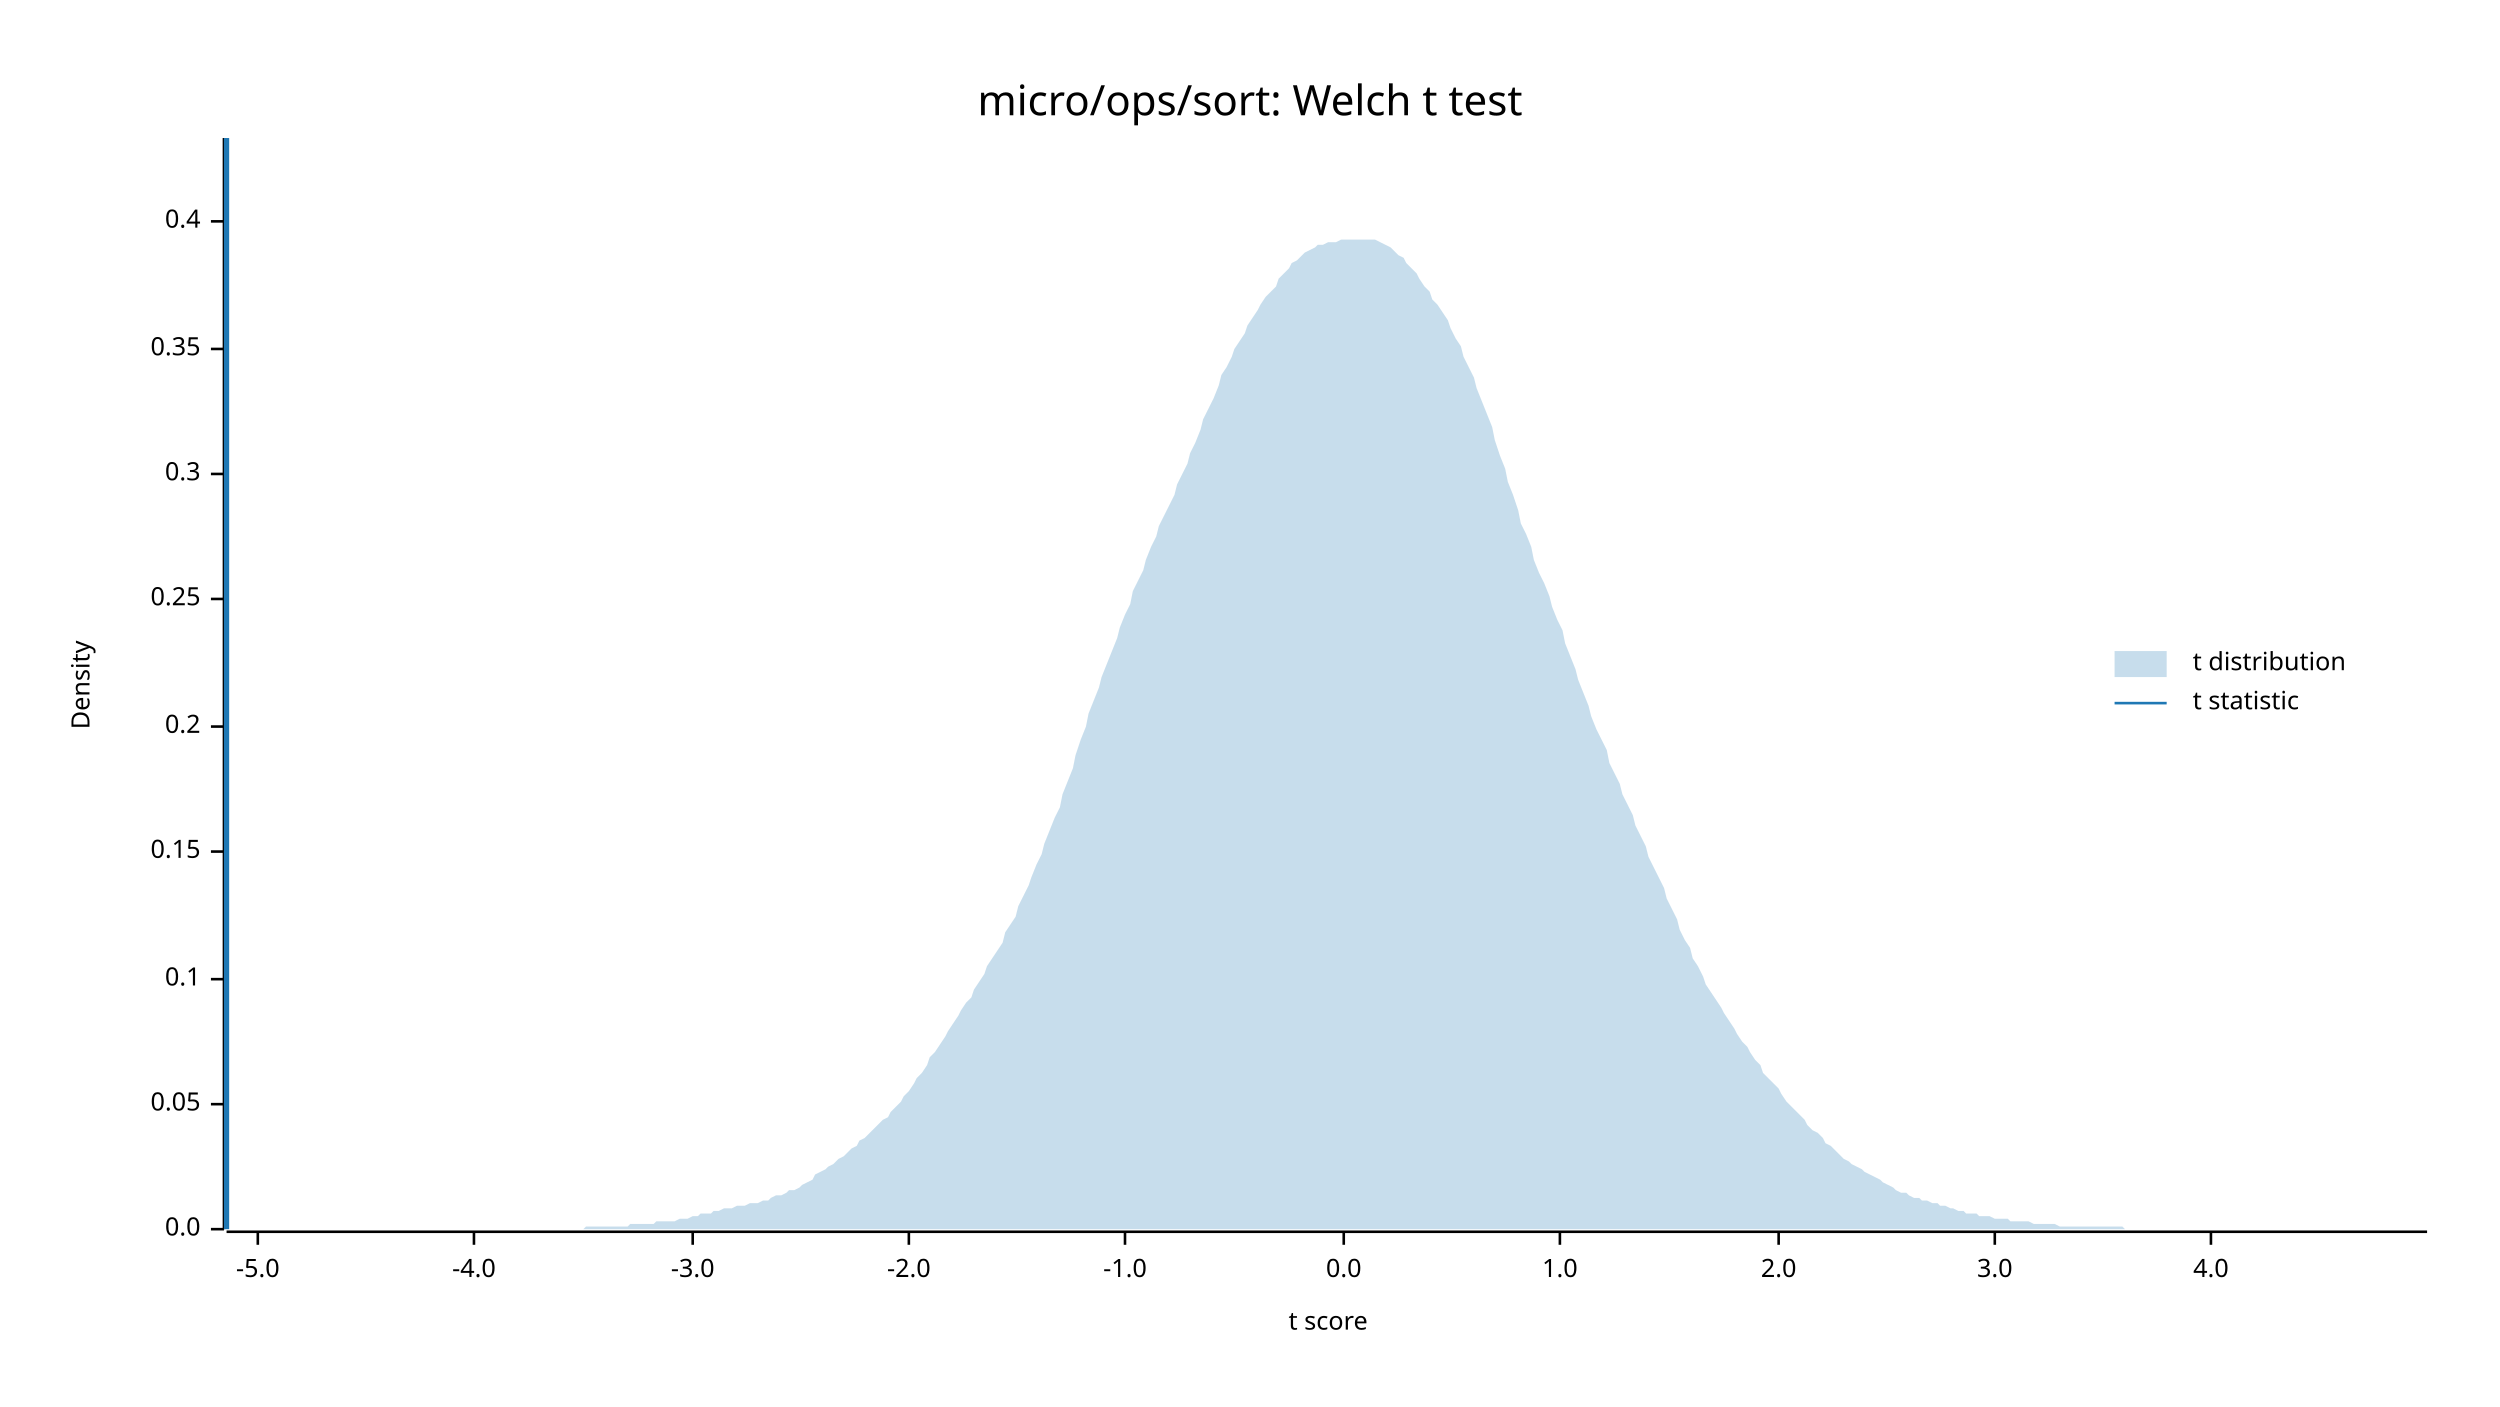
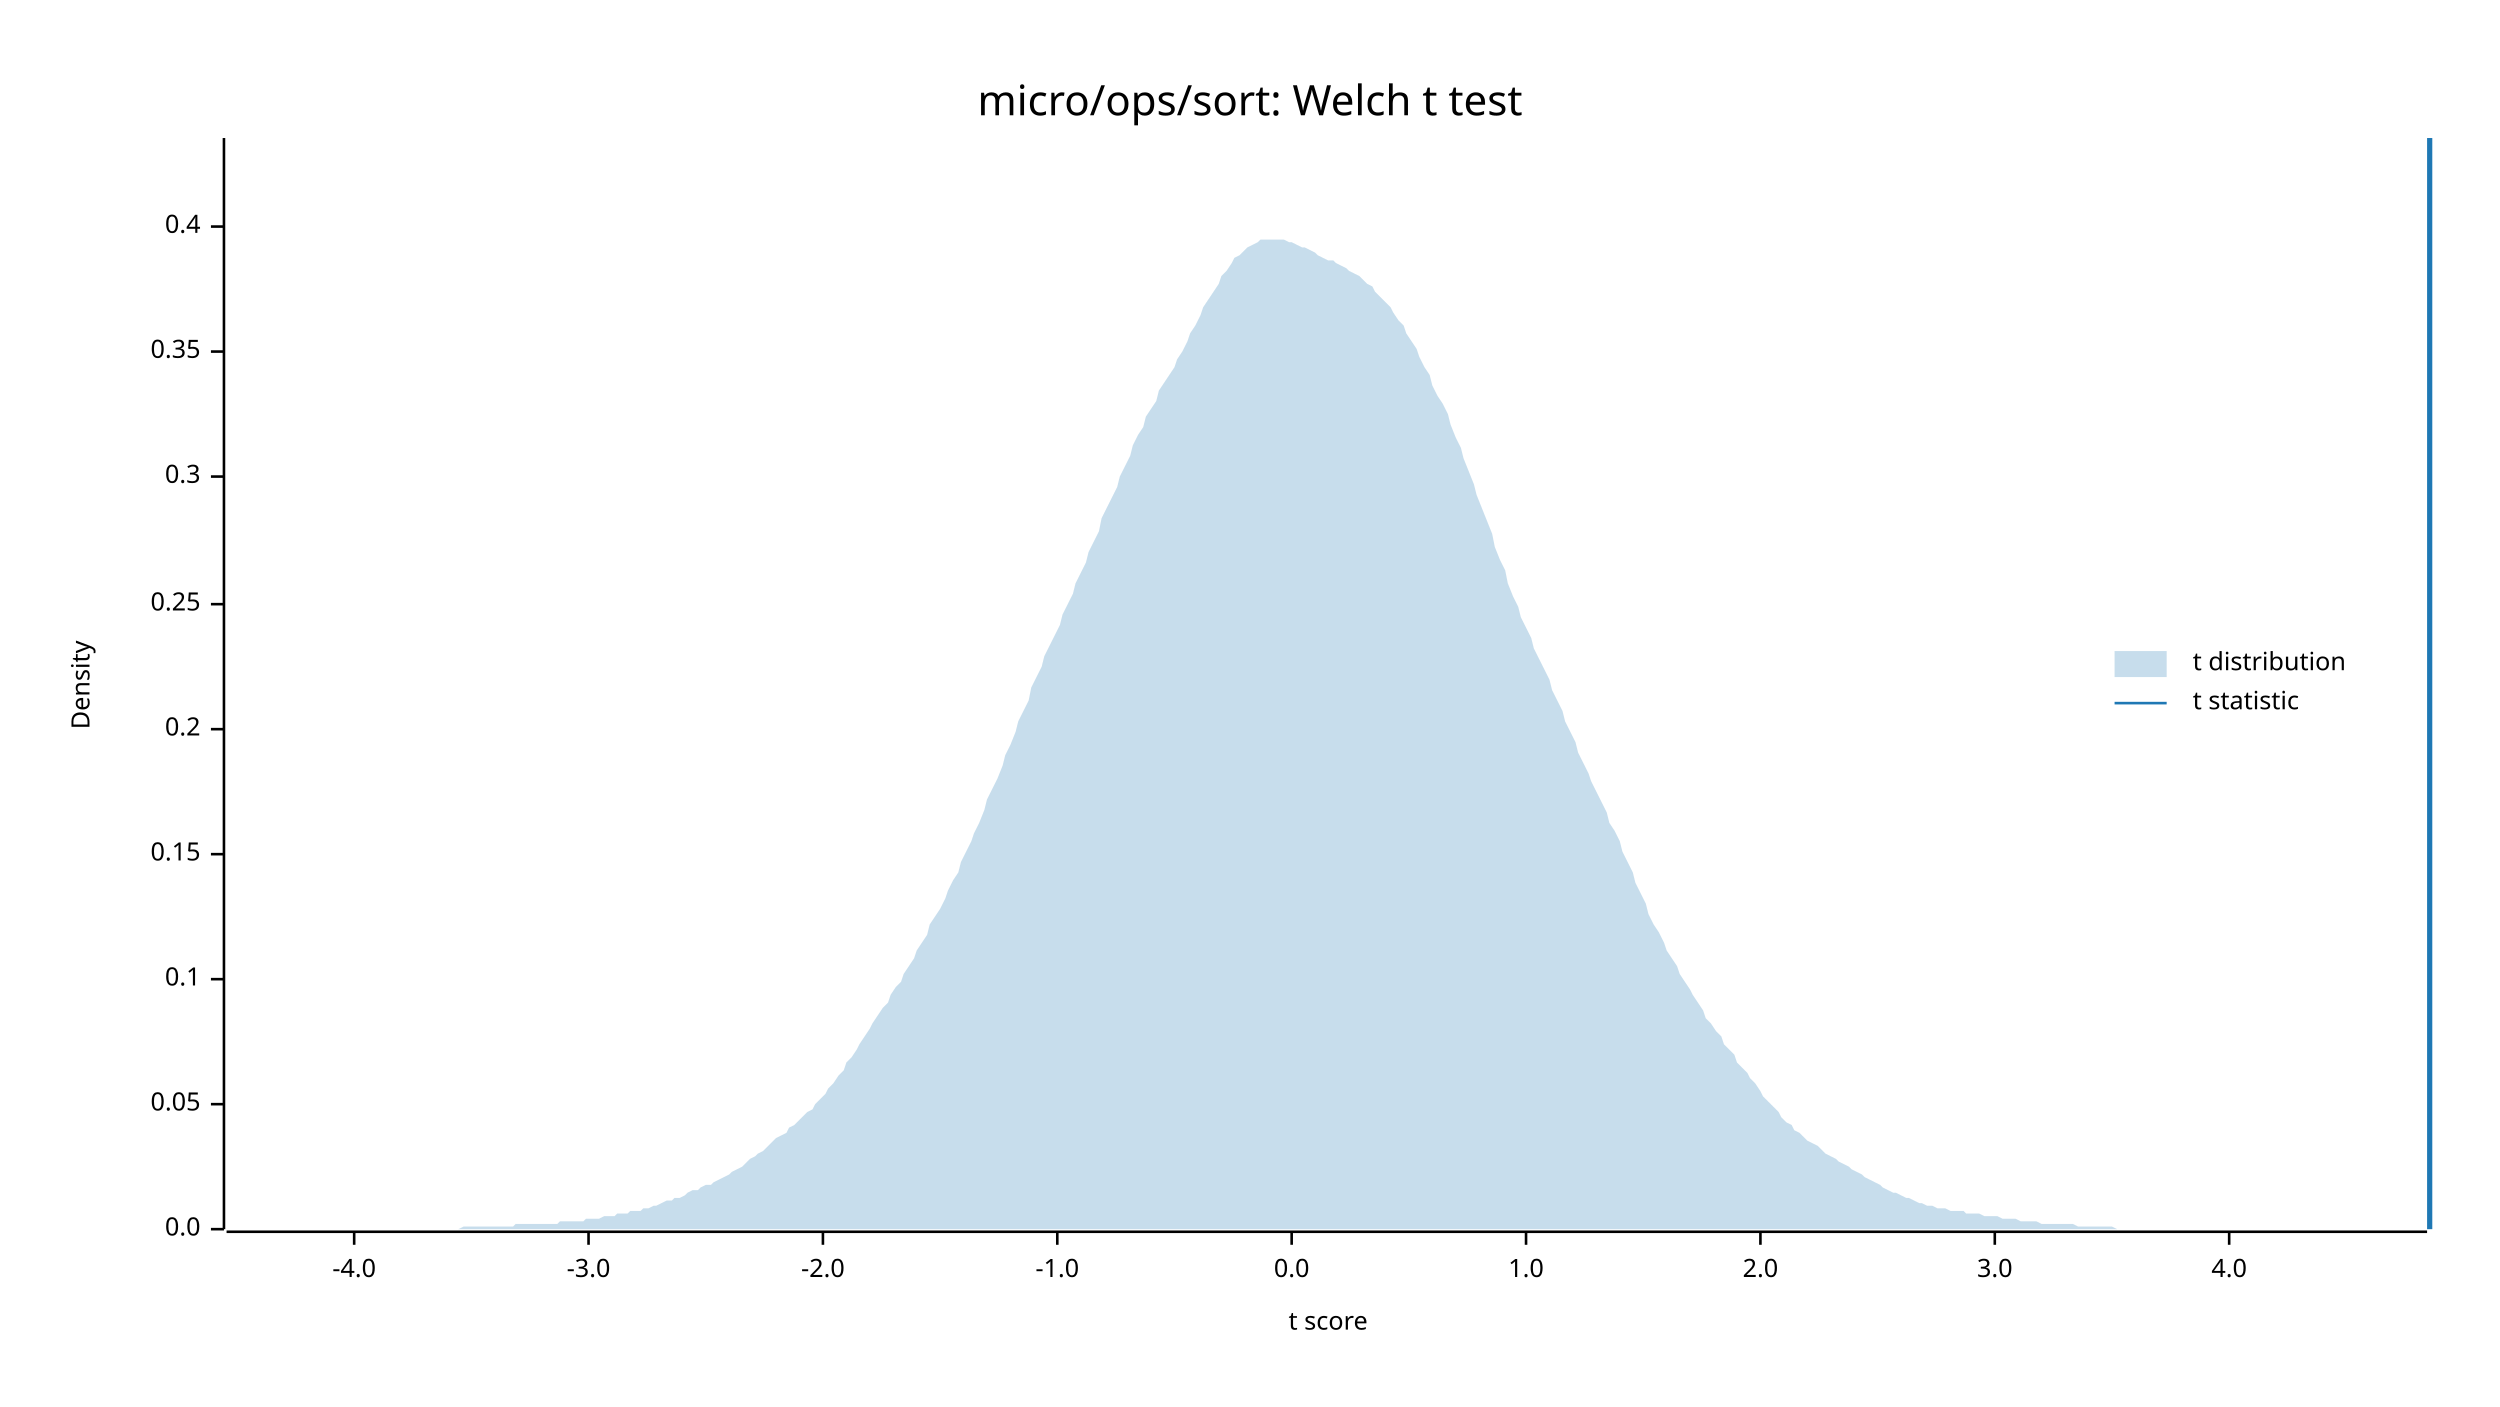
<svg xmlns="http://www.w3.org/2000/svg" width="960" height="540" viewBox="0 0 960 540">
  <text x="480" y="32" dy="0.76em" text-anchor="middle" font-family="sans-serif" font-size="16.129" opacity="1" fill="#000000">
micro/ops/sort: Welch t test
</text>
  <text x="27" y="263" dy="0.76em" text-anchor="middle" font-family="sans-serif" font-size="9.677" opacity="1" fill="#000000" transform="rotate(270, 27, 263)">
Density
</text>
  <text x="510" y="513" dy="-0.5ex" text-anchor="middle" font-family="sans-serif" font-size="9.677" opacity="1" fill="#000000">
t score
</text>
  <polyline fill="none" opacity="1" stroke="#000000" stroke-width="1" points="86,53 86,472 " />
  <text x="77" y="472" dy="0.5ex" text-anchor="end" font-family="sans-serif" font-size="9.677" opacity="1" fill="#000000">
0.0
</text>
  <polyline fill="none" opacity="1" stroke="#000000" stroke-width="1" points="81,472 86,472 " />
  <text x="77" y="424" dy="0.5ex" text-anchor="end" font-family="sans-serif" font-size="9.677" opacity="1" fill="#000000">
0.05
</text>
  <polyline fill="none" opacity="1" stroke="#000000" stroke-width="1" points="81,424 86,424 " />
  <text x="77" y="376" dy="0.5ex" text-anchor="end" font-family="sans-serif" font-size="9.677" opacity="1" fill="#000000">
0.1
</text>
  <polyline fill="none" opacity="1" stroke="#000000" stroke-width="1" points="81,376 86,376 " />
-   <text x="77" y="327" dy="0.5ex" text-anchor="end" font-family="sans-serif" font-size="9.677" opacity="1" fill="#000000">
+   <text x="77" y="328" dy="0.5ex" text-anchor="end" font-family="sans-serif" font-size="9.677" opacity="1" fill="#000000">
0.15
</text>
-   <polyline fill="none" opacity="1" stroke="#000000" stroke-width="1" points="81,327 86,327 " />
-   <text x="77" y="279" dy="0.5ex" text-anchor="end" font-family="sans-serif" font-size="9.677" opacity="1" fill="#000000">
+   <polyline fill="none" opacity="1" stroke="#000000" stroke-width="1" points="81,328 86,328 " />
+   <text x="77" y="280" dy="0.5ex" text-anchor="end" font-family="sans-serif" font-size="9.677" opacity="1" fill="#000000">
0.2
</text>
-   <polyline fill="none" opacity="1" stroke="#000000" stroke-width="1" points="81,279 86,279 " />
-   <text x="77" y="230" dy="0.5ex" text-anchor="end" font-family="sans-serif" font-size="9.677" opacity="1" fill="#000000">
+   <polyline fill="none" opacity="1" stroke="#000000" stroke-width="1" points="81,280 86,280 " />
+   <text x="77" y="232" dy="0.5ex" text-anchor="end" font-family="sans-serif" font-size="9.677" opacity="1" fill="#000000">
0.25
</text>
-   <polyline fill="none" opacity="1" stroke="#000000" stroke-width="1" points="81,230 86,230 " />
-   <text x="77" y="182" dy="0.5ex" text-anchor="end" font-family="sans-serif" font-size="9.677" opacity="1" fill="#000000">
+   <polyline fill="none" opacity="1" stroke="#000000" stroke-width="1" points="81,232 86,232 " />
+   <text x="77" y="183" dy="0.5ex" text-anchor="end" font-family="sans-serif" font-size="9.677" opacity="1" fill="#000000">
0.3
</text>
-   <polyline fill="none" opacity="1" stroke="#000000" stroke-width="1" points="81,182 86,182 " />
-   <text x="77" y="134" dy="0.5ex" text-anchor="end" font-family="sans-serif" font-size="9.677" opacity="1" fill="#000000">
+   <polyline fill="none" opacity="1" stroke="#000000" stroke-width="1" points="81,183 86,183 " />
+   <text x="77" y="135" dy="0.5ex" text-anchor="end" font-family="sans-serif" font-size="9.677" opacity="1" fill="#000000">
0.35
</text>
-   <polyline fill="none" opacity="1" stroke="#000000" stroke-width="1" points="81,134 86,134 " />
-   <text x="77" y="85" dy="0.5ex" text-anchor="end" font-family="sans-serif" font-size="9.677" opacity="1" fill="#000000">
+   <polyline fill="none" opacity="1" stroke="#000000" stroke-width="1" points="81,135 86,135 " />
+   <text x="77" y="87" dy="0.5ex" text-anchor="end" font-family="sans-serif" font-size="9.677" opacity="1" fill="#000000">
0.4
</text>
-   <polyline fill="none" opacity="1" stroke="#000000" stroke-width="1" points="81,85 86,85 " />
+   <polyline fill="none" opacity="1" stroke="#000000" stroke-width="1" points="81,87 86,87 " />
  <polyline fill="none" opacity="1" stroke="#000000" stroke-width="1" points="87,473 932,473 " />
-   <text x="99" y="483" dy="0.76em" text-anchor="middle" font-family="sans-serif" font-size="9.677" opacity="1" fill="#000000">
- -5.0
- </text>
-   <polyline fill="none" opacity="1" stroke="#000000" stroke-width="1" points="99,473 99,478 " />
-   <text x="182" y="483" dy="0.76em" text-anchor="middle" font-family="sans-serif" font-size="9.677" opacity="1" fill="#000000">
+   <text x="136" y="483" dy="0.76em" text-anchor="middle" font-family="sans-serif" font-size="9.677" opacity="1" fill="#000000">
-4.0
</text>
-   <polyline fill="none" opacity="1" stroke="#000000" stroke-width="1" points="182,473 182,478 " />
-   <text x="266" y="483" dy="0.76em" text-anchor="middle" font-family="sans-serif" font-size="9.677" opacity="1" fill="#000000">
+   <polyline fill="none" opacity="1" stroke="#000000" stroke-width="1" points="136,473 136,478 " />
+   <text x="226" y="483" dy="0.76em" text-anchor="middle" font-family="sans-serif" font-size="9.677" opacity="1" fill="#000000">
-3.0
</text>
-   <polyline fill="none" opacity="1" stroke="#000000" stroke-width="1" points="266,473 266,478 " />
-   <text x="349" y="483" dy="0.76em" text-anchor="middle" font-family="sans-serif" font-size="9.677" opacity="1" fill="#000000">
+   <polyline fill="none" opacity="1" stroke="#000000" stroke-width="1" points="226,473 226,478 " />
+   <text x="316" y="483" dy="0.76em" text-anchor="middle" font-family="sans-serif" font-size="9.677" opacity="1" fill="#000000">
-2.0
</text>
-   <polyline fill="none" opacity="1" stroke="#000000" stroke-width="1" points="349,473 349,478 " />
-   <text x="432" y="483" dy="0.76em" text-anchor="middle" font-family="sans-serif" font-size="9.677" opacity="1" fill="#000000">
+   <polyline fill="none" opacity="1" stroke="#000000" stroke-width="1" points="316,473 316,478 " />
+   <text x="406" y="483" dy="0.76em" text-anchor="middle" font-family="sans-serif" font-size="9.677" opacity="1" fill="#000000">
-1.0
</text>
-   <polyline fill="none" opacity="1" stroke="#000000" stroke-width="1" points="432,473 432,478 " />
-   <text x="516" y="483" dy="0.76em" text-anchor="middle" font-family="sans-serif" font-size="9.677" opacity="1" fill="#000000">
+   <polyline fill="none" opacity="1" stroke="#000000" stroke-width="1" points="406,473 406,478 " />
+   <text x="496" y="483" dy="0.76em" text-anchor="middle" font-family="sans-serif" font-size="9.677" opacity="1" fill="#000000">
0.0
</text>
-   <polyline fill="none" opacity="1" stroke="#000000" stroke-width="1" points="516,473 516,478 " />
-   <text x="599" y="483" dy="0.76em" text-anchor="middle" font-family="sans-serif" font-size="9.677" opacity="1" fill="#000000">
+   <polyline fill="none" opacity="1" stroke="#000000" stroke-width="1" points="496,473 496,478 " />
+   <text x="586" y="483" dy="0.76em" text-anchor="middle" font-family="sans-serif" font-size="9.677" opacity="1" fill="#000000">
1.0
</text>
-   <polyline fill="none" opacity="1" stroke="#000000" stroke-width="1" points="599,473 599,478 " />
-   <text x="683" y="483" dy="0.76em" text-anchor="middle" font-family="sans-serif" font-size="9.677" opacity="1" fill="#000000">
+   <polyline fill="none" opacity="1" stroke="#000000" stroke-width="1" points="586,473 586,478 " />
+   <text x="676" y="483" dy="0.76em" text-anchor="middle" font-family="sans-serif" font-size="9.677" opacity="1" fill="#000000">
2.0
</text>
-   <polyline fill="none" opacity="1" stroke="#000000" stroke-width="1" points="683,473 683,478 " />
+   <polyline fill="none" opacity="1" stroke="#000000" stroke-width="1" points="676,473 676,478 " />
  <text x="766" y="483" dy="0.76em" text-anchor="middle" font-family="sans-serif" font-size="9.677" opacity="1" fill="#000000">
3.0
</text>
  <polyline fill="none" opacity="1" stroke="#000000" stroke-width="1" points="766,473 766,478 " />
-   <text x="849" y="483" dy="0.76em" text-anchor="middle" font-family="sans-serif" font-size="9.677" opacity="1" fill="#000000">
+   <text x="856" y="483" dy="0.76em" text-anchor="middle" font-family="sans-serif" font-size="9.677" opacity="1" fill="#000000">
4.0
</text>
-   <polyline fill="none" opacity="1" stroke="#000000" stroke-width="1" points="849,473 849,478 " />
-   <polygon opacity="0.25" fill="#1F78B4" points="87,472 88,472 90,472 92,472 93,472 95,472 97,472 98,472 100,472 102,472 103,472 105,472 107,472 109,472 110,472 112,472 114,472 115,472 117,472 119,472 120,472 122,472 124,472 125,472 127,472 129,472 131,472 132,472 134,472 136,472 137,472 139,472 141,472 142,472 144,472 146,472 147,472 149,472 151,472 153,472 154,472 156,472 158,472 159,472 161,472 163,472 164,472 166,472 168,472 169,472 171,472 173,472 175,472 176,472 178,472 180,472 181,472 183,472 185,472 186,472 188,472 190,472 191,472 193,472 195,472 197,472 198,472 200,472 202,472 203,472 205,472 207,472 208,472 210,472 212,472 214,472 215,472 217,472 219,472 220,472 222,472 224,472 225,471 227,471 229,471 230,471 232,471 234,471 236,471 237,471 239,471 241,471 242,470 244,470 246,470 247,470 249,470 251,470 252,469 254,469 256,469 258,469 259,469 261,468 263,468 264,468 266,467 268,467 269,466 271,466 273,466 274,465 276,465 278,464 280,464 281,464 283,463 285,463 286,463 288,462 290,462 291,462 293,461 295,461 296,460 298,459 300,459 302,458 303,457 305,457 307,456 308,455 310,454 312,453 313,451 315,450 317,449 318,448 320,447 322,445 324,444 325,443 327,441 329,440 330,438 332,437 334,435 335,434 337,432 339,430 341,429 342,427 344,425 346,423 347,421 349,419 351,416 352,414 354,412 356,409 357,406 359,404 361,401 363,398 364,396 366,393 368,390 369,388 371,385 373,383 374,380 376,377 378,374 379,371 381,368 383,365 385,362 386,358 388,355 390,352 391,348 393,344 395,340 396,337 398,332 400,328 401,324 403,319 405,314 407,310 408,305 410,300 412,295 413,290 415,284 417,279 418,274 420,269 422,264 423,260 425,255 427,250 429,245 430,241 432,236 434,232 435,227 437,223 439,219 440,215 442,210 444,206 445,202 447,198 449,194 451,190 452,186 454,182 456,178 457,174 459,170 461,165 462,161 464,157 466,153 468,148 469,144 471,141 473,137 474,134 476,131 478,128 479,125 481,122 483,119 484,117 486,114 488,112 490,110 491,107 493,105 495,103 496,101 498,100 500,98 501,97 503,96 505,95 506,94 508,94 510,93 512,93 513,93 515,92 517,92 518,92 520,92 522,92 523,92 525,92 527,92 528,92 530,93 532,94 534,95 535,96 537,98 539,99 540,101 542,103 544,105 545,107 547,110 549,112 550,115 552,117 554,120 556,123 557,126 559,130 561,133 562,137 564,141 566,145 567,149 569,154 571,159 573,164 574,169 576,175 578,180 579,185 581,190 583,196 584,201 586,205 588,210 589,215 591,220 593,224 595,229 596,233 598,238 600,242 601,247 603,252 605,257 606,261 608,266 610,271 611,275 613,280 615,284 617,288 618,293 620,297 622,301 623,305 625,309 627,313 628,317 630,321 632,325 633,329 635,333 637,337 639,341 640,345 642,349 644,353 645,357 647,361 649,364 650,368 652,371 654,375 655,378 657,381 659,384 661,387 662,389 664,392 666,395 667,397 669,400 671,402 672,404 674,407 676,409 677,412 679,414 681,416 683,418 684,420 686,423 688,425 689,426 691,428 693,430 694,432 696,434 698,435 700,437 701,439 703,440 705,442 706,443 708,445 710,446 711,447 713,448 715,449 716,450 718,451 720,452 722,453 723,454 725,455 727,456 728,457 730,458 732,458 733,459 735,460 737,460 738,461 740,461 742,462 744,462 745,463 747,463 749,464 750,464 752,465 754,465 755,466 757,466 759,466 760,467 762,467 764,467 766,468 767,468 769,468 771,468 772,469 774,469 776,469 777,469 779,469 781,470 782,470 784,470 786,470 788,470 789,470 791,471 793,471 794,471 796,471 798,471 799,471 801,471 803,471 804,471 806,471 808,471 810,471 811,471 813,471 815,471 816,472 818,472 820,472 821,472 823,472 825,472 827,472 828,472 830,472 832,472 833,472 835,472 837,472 838,472 840,472 842,472 843,472 845,472 847,472 849,472 850,472 852,472 854,472 855,472 857,472 859,472 860,472 862,472 864,472 865,472 867,472 869,472 871,472 872,472 874,472 876,472 877,472 879,472 881,472 882,472 884,472 886,472 887,472 889,472 891,472 893,472 894,472 896,472 898,472 899,472 901,472 903,472 904,472 906,472 908,472 909,472 911,472 913,472 915,472 916,472 918,472 920,472 921,472 923,472 925,472 926,472 928,472 930,472 932,472 932,472 87,472 " />
-   <polyline fill="none" opacity="1" stroke="#1F78B4" stroke-width="2" points="87,472 87,53 " />
+   <polyline fill="none" opacity="1" stroke="#000000" stroke-width="1" points="856,473 856,478 " />
+   <polygon opacity="0.25" fill="#1F78B4" points="87,472 88,472 90,472 92,472 93,472 95,472 97,472 98,472 100,472 102,472 103,472 105,472 107,472 109,472 110,472 112,472 114,472 115,472 117,472 119,472 120,472 122,472 124,472 125,472 127,472 129,472 131,472 132,472 134,472 136,472 137,472 139,472 141,472 142,472 144,472 146,472 147,472 149,472 151,472 153,472 154,472 156,472 158,472 159,472 161,472 163,472 164,472 166,472 168,472 169,472 171,472 173,472 175,472 176,472 178,471 180,471 181,471 183,471 185,471 186,471 188,471 190,471 191,471 193,471 195,471 197,471 198,470 200,470 202,470 203,470 205,470 207,470 208,470 210,470 212,470 214,470 215,469 217,469 219,469 220,469 222,469 224,469 225,468 227,468 229,468 230,468 232,467 234,467 236,467 237,466 239,466 241,466 242,465 244,465 246,465 247,464 249,464 251,463 252,463 254,462 256,461 258,461 259,460 261,460 263,459 264,458 266,457 268,457 269,456 271,455 273,455 274,454 276,453 278,452 280,451 281,450 283,449 285,448 286,447 288,445 290,444 291,443 293,442 295,440 296,439 298,437 300,436 302,435 303,433 305,432 307,430 308,429 310,427 312,426 313,424 315,422 317,420 318,418 320,416 322,413 324,411 325,408 327,406 329,403 330,401 332,398 334,395 335,393 337,390 339,387 341,385 342,382 344,379 346,377 347,374 349,371 351,368 352,365 354,362 356,359 357,355 359,352 361,349 363,345 364,342 366,338 368,335 369,331 371,327 373,323 374,320 376,316 378,311 379,307 381,303 383,299 385,294 386,290 388,286 390,281 391,277 393,273 395,269 396,264 398,260 400,256 401,252 403,248 405,244 407,240 408,236 410,232 412,228 413,224 415,220 417,216 418,212 420,208 422,204 423,199 425,195 427,191 429,187 430,183 432,179 434,175 435,171 437,167 439,164 440,160 442,157 444,154 445,150 447,147 449,144 451,141 452,138 454,135 456,131 457,128 459,125 461,121 462,118 464,115 466,112 468,109 469,106 471,104 473,101 474,99 476,98 478,96 479,95 481,94 483,93 484,92 486,92 488,92 490,92 491,92 493,92 495,93 496,93 498,94 500,95 501,95 503,96 505,97 506,98 508,99 510,100 512,100 513,101 515,102 517,103 518,104 520,105 522,106 523,107 525,109 527,110 528,112 530,114 532,116 534,118 535,120 537,123 539,125 540,128 542,131 544,134 545,137 547,141 549,144 550,148 552,152 554,155 556,159 557,163 559,168 561,172 562,176 564,181 566,186 567,190 569,195 571,200 573,205 574,210 576,215 578,219 579,224 581,229 583,233 584,237 586,241 588,245 589,249 591,253 593,257 595,261 596,265 598,269 600,273 601,277 603,281 605,285 606,289 608,293 610,297 611,300 613,304 615,308 617,312 618,316 620,319 622,323 623,327 625,331 627,335 628,339 630,343 632,347 633,351 635,355 637,358 639,362 640,365 642,368 644,371 645,374 647,377 649,380 650,382 652,385 654,388 655,391 657,393 659,396 661,398 662,401 664,403 666,405 667,408 669,410 671,412 672,414 674,416 676,419 677,421 679,423 681,425 683,427 684,429 686,431 688,432 689,434 691,435 693,437 694,438 696,439 698,440 700,442 701,443 703,444 705,445 706,446 708,447 710,448 711,449 713,450 715,451 716,452 718,453 720,454 722,455 723,456 725,457 727,458 728,458 730,459 732,460 733,460 735,461 737,462 738,462 740,463 742,463 744,464 745,464 747,464 749,465 750,465 752,465 754,465 755,466 757,466 759,466 760,466 762,467 764,467 766,467 767,467 769,468 771,468 772,468 774,468 776,469 777,469 779,469 781,469 782,469 784,470 786,470 788,470 789,470 791,470 793,470 794,470 796,470 798,471 799,471 801,471 803,471 804,471 806,471 808,471 810,471 811,471 813,472 815,472 816,472 818,472 820,472 821,472 823,472 825,472 827,472 828,472 830,472 832,472 833,472 835,472 837,472 838,472 840,472 842,472 843,472 845,472 847,472 849,472 850,472 852,472 854,472 855,472 857,472 859,472 860,472 862,472 864,472 865,472 867,472 869,472 871,472 872,472 874,472 876,472 877,472 879,472 881,472 882,472 884,472 886,472 887,472 889,472 891,472 893,472 894,472 896,472 898,472 899,472 901,472 903,472 904,472 906,472 908,472 909,472 911,472 913,472 915,472 916,472 918,472 920,472 921,472 923,472 925,472 926,472 928,472 930,472 932,472 932,472 87,472 " />
+   <polyline fill="none" opacity="1" stroke="#1F78B4" stroke-width="2" points="933,472 933,53 " />
  <text x="842" y="250" dy="0.76em" text-anchor="start" font-family="sans-serif" font-size="9.677" opacity="1" fill="#000000">
t distribution
</text>
  <text x="842" y="265" dy="0.76em" text-anchor="start" font-family="sans-serif" font-size="9.677" opacity="1" fill="#000000">
t statistic
</text>
  <rect x="812" y="250" width="20" height="10" opacity="0.25" fill="#1F78B4" stroke="none" />
  <polyline fill="none" opacity="1" stroke="#1F78B4" stroke-width="1" points="812,270 832,270 " />
</svg>
